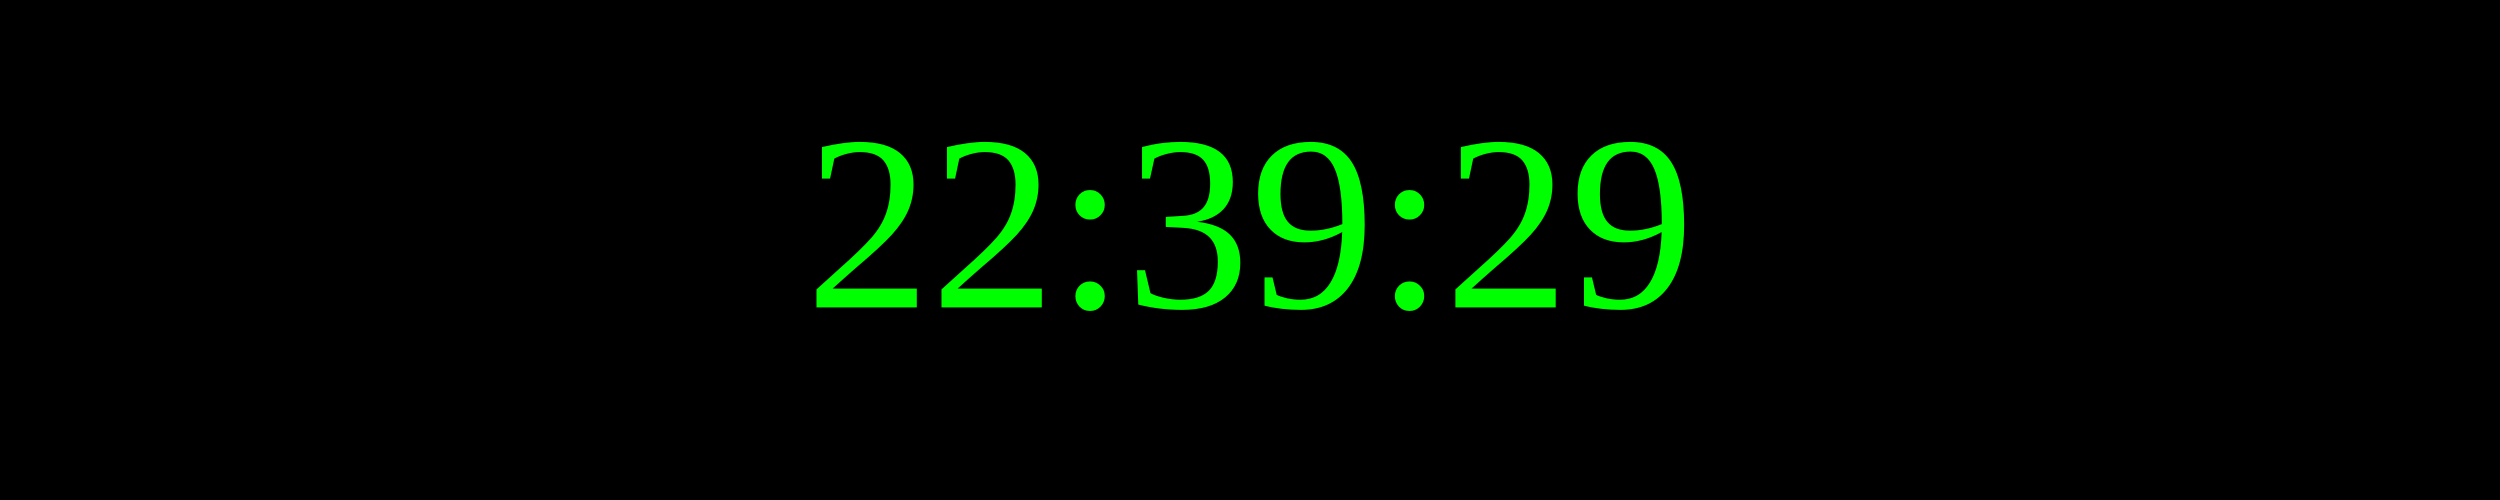
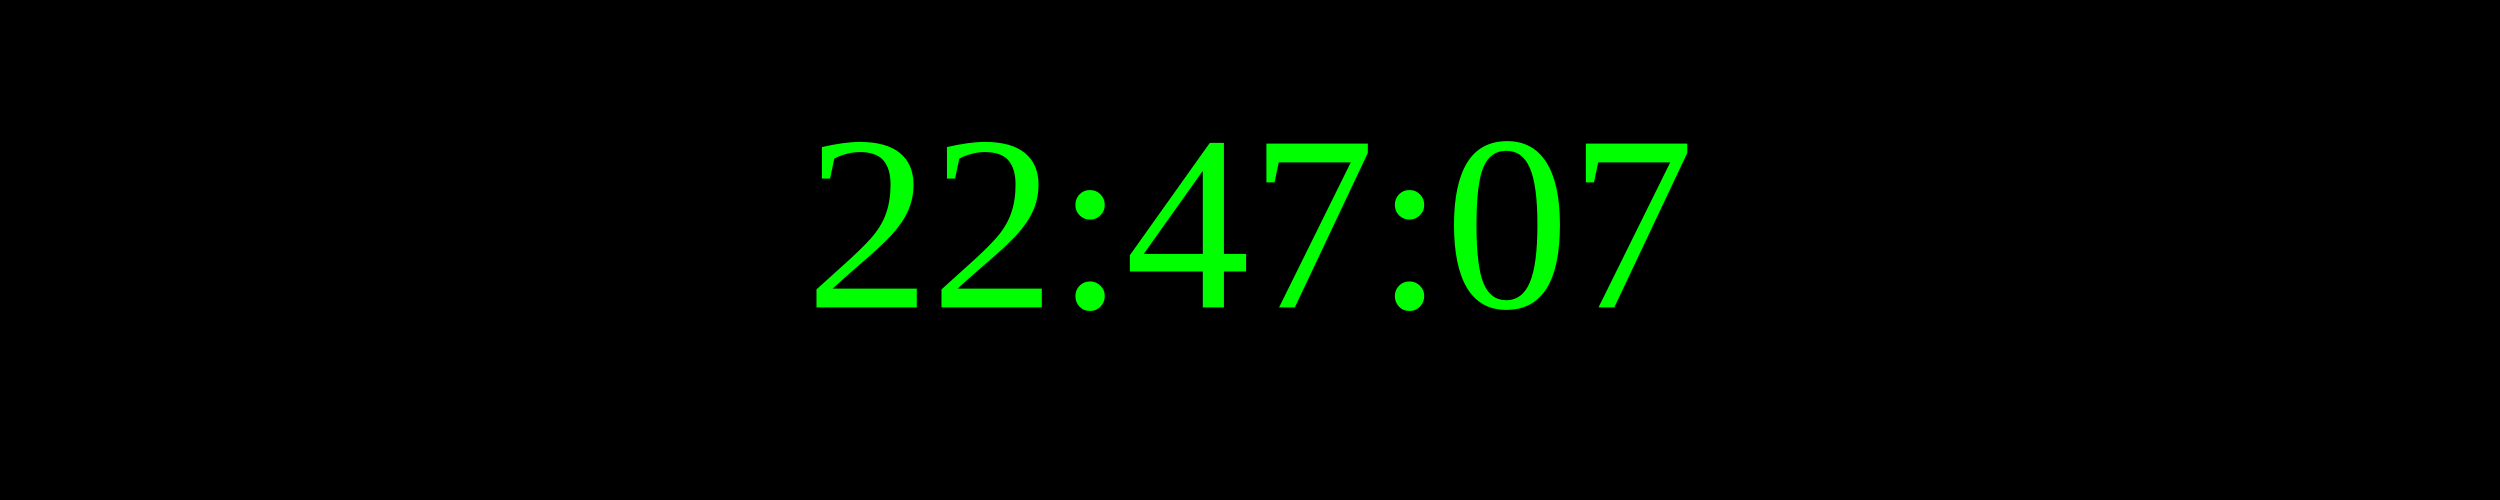
<svg xmlns="http://www.w3.org/2000/svg" width="250" height="50">
  <rect width="100%" height="100%" fill="black" />
  <text x="50%" y="50%" font-size="25" fill="lime" text-anchor="middle" dominant-baseline="middle">
- 22:39:29
+ 22:47:07
</text>
</svg>
